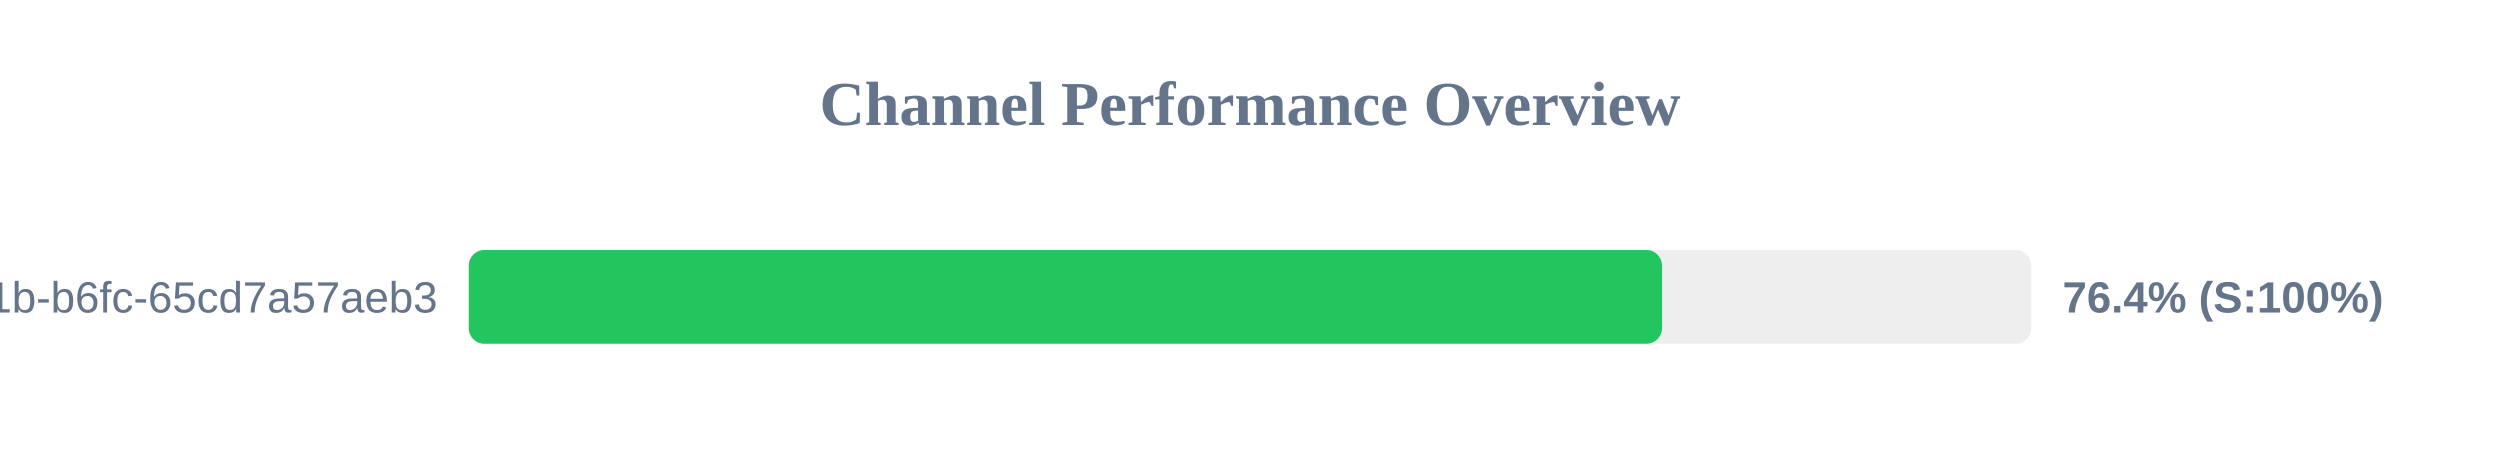
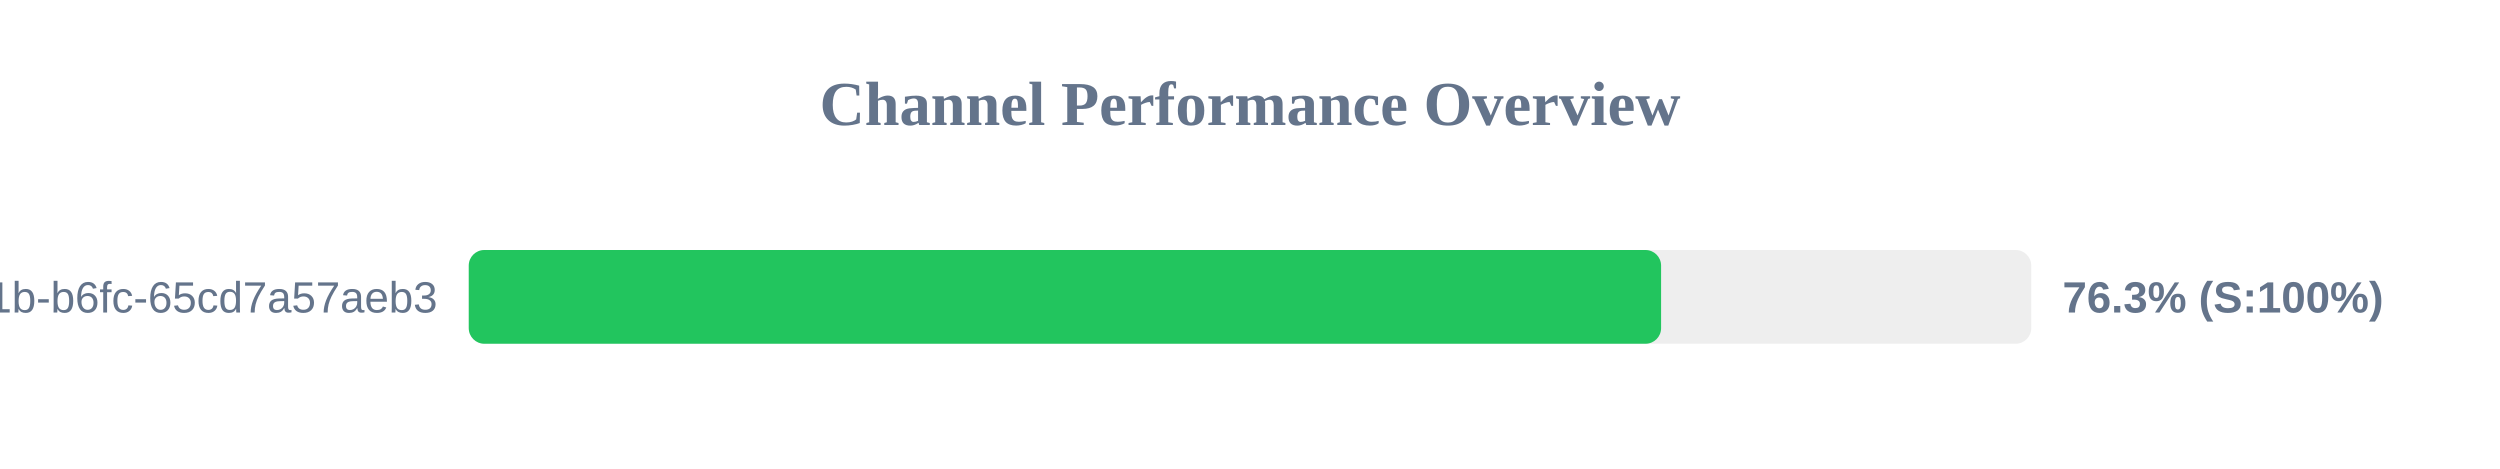
<svg xmlns="http://www.w3.org/2000/svg" width="800" height="150" version="1.1">
  <style>
        .row { font: 14px Arial; fill: #64748b; }
        .score { font: bold 14px Arial; fill: #64748b; }
    </style>
  <text x="400" y="40" text-anchor="middle" font-size="20px" font-weight="bold" fill="#64748b">Channel Performance Overview</text>
  <rect x="150" y="80" width="500" height="30" fill="#eee" rx="5" />
-   <rect x="150" y="80" width="381.85" height="30" fill="#22c55e" rx="5" />
+   <rect x="150" y="80" width="381.55" height="30" fill="#22c55e" rx="5" />
  <text x="140" y="100" text-anchor="end" class="row">?uuid=9c859345-959f-491b-b6fc-65cd7a57aeb3</text>
-   <text x="660" y="100" text-anchor="start" class="score">76.4% (S:100%)</text>
+   <text x="660" y="100" text-anchor="start" class="score">76.3% (S:100%)</text>
</svg>
